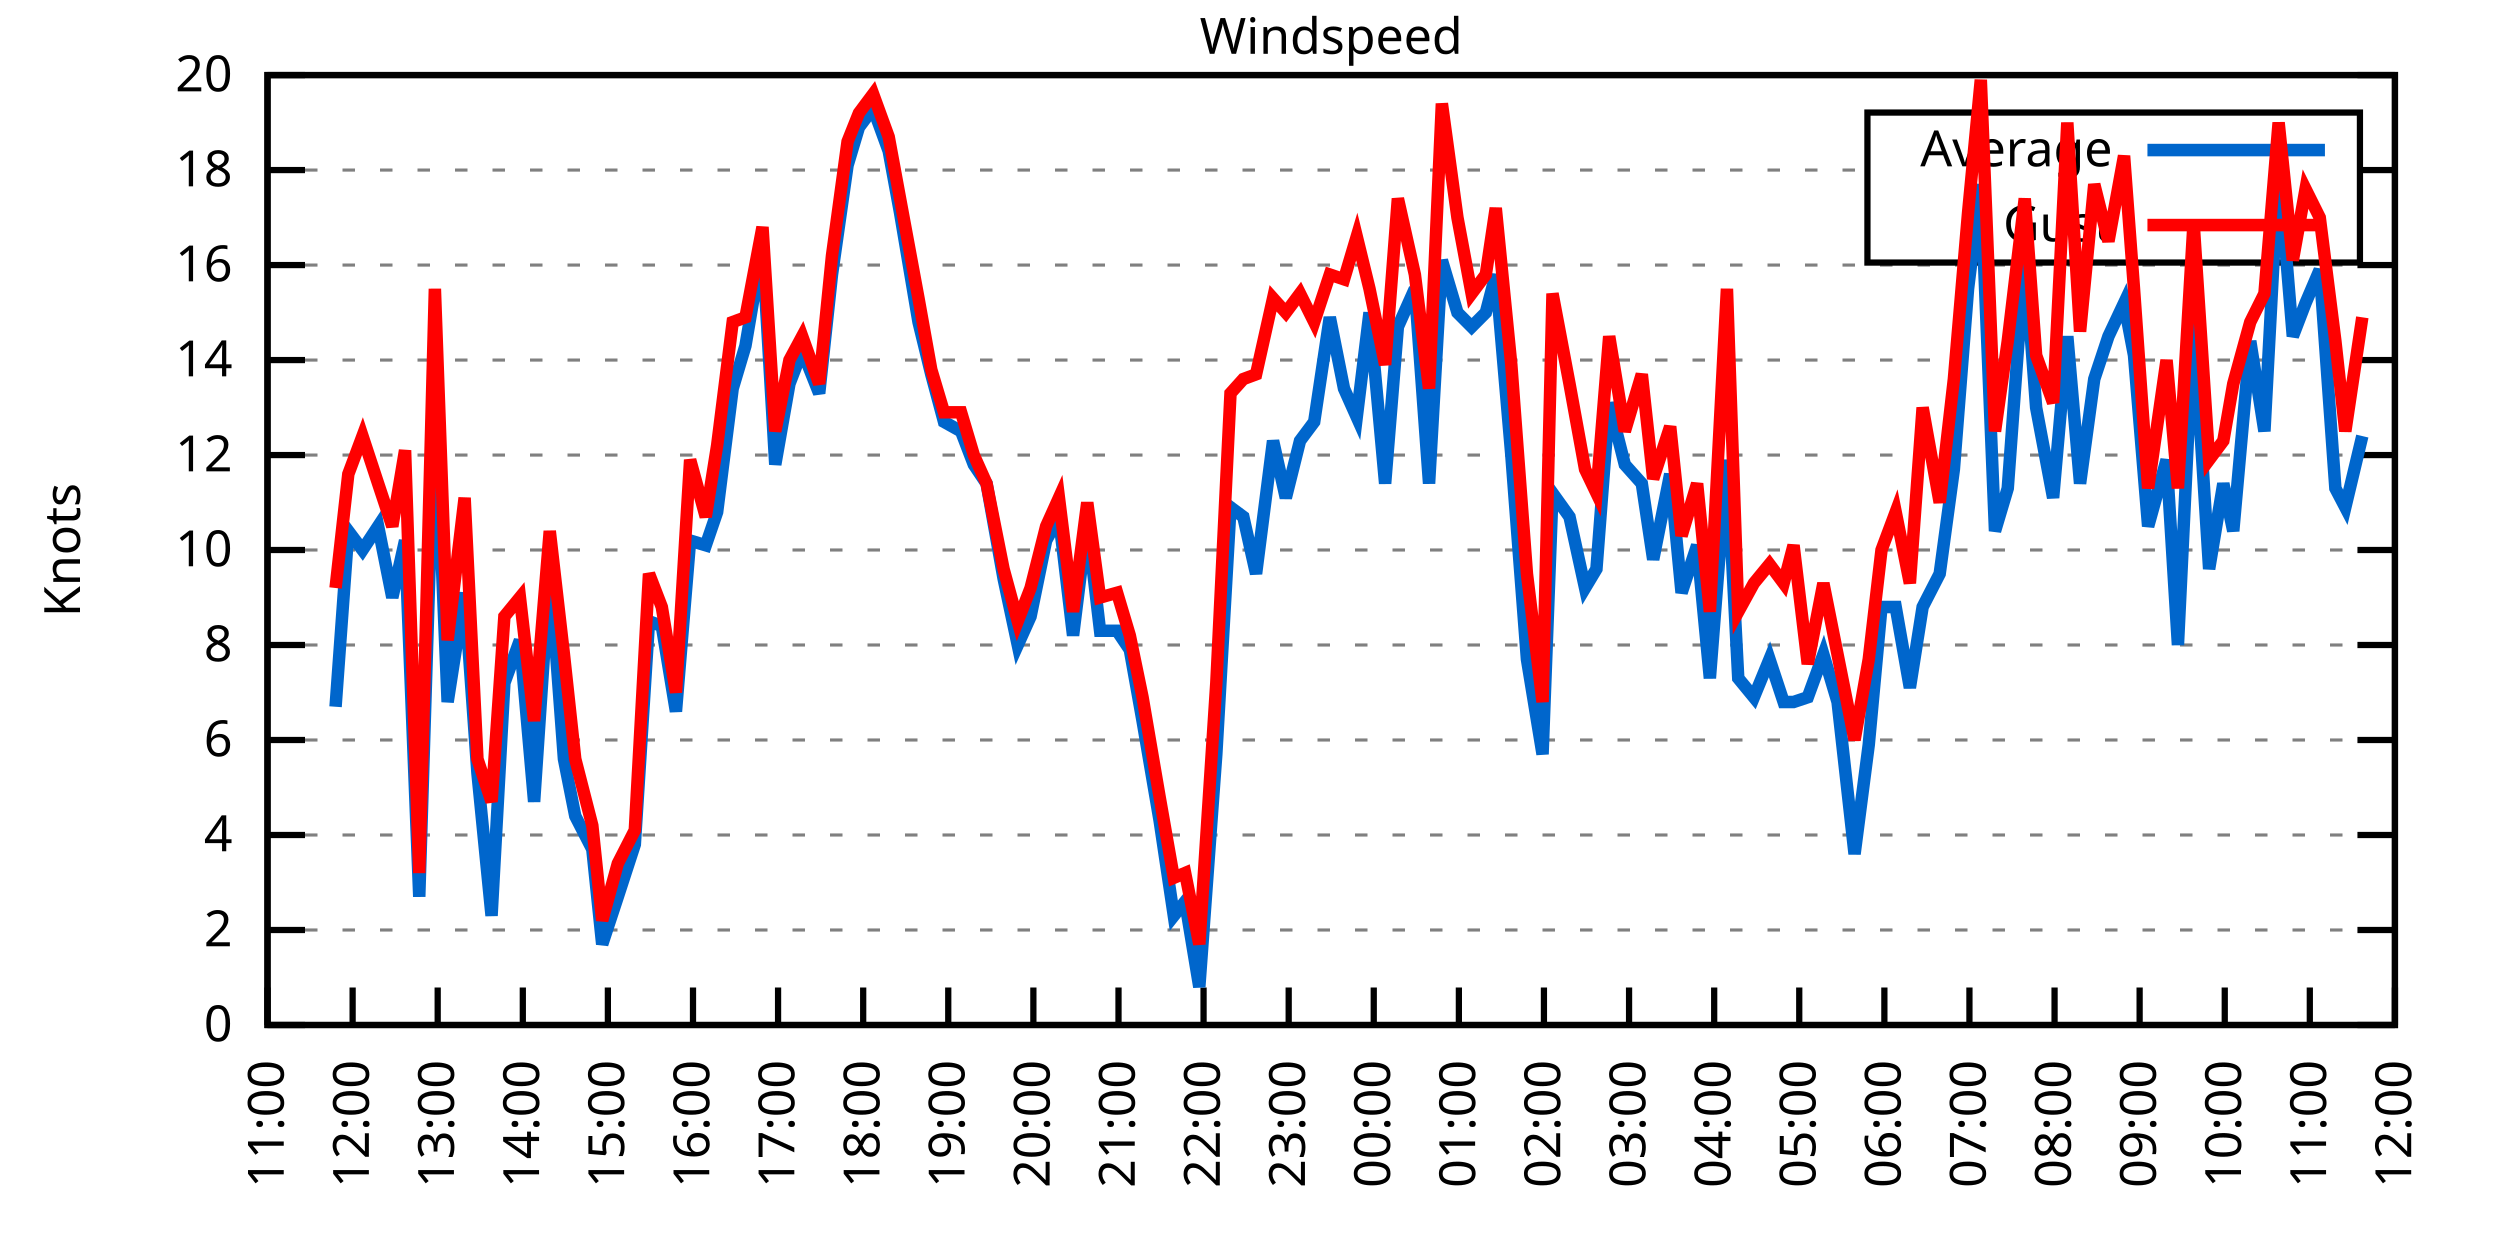
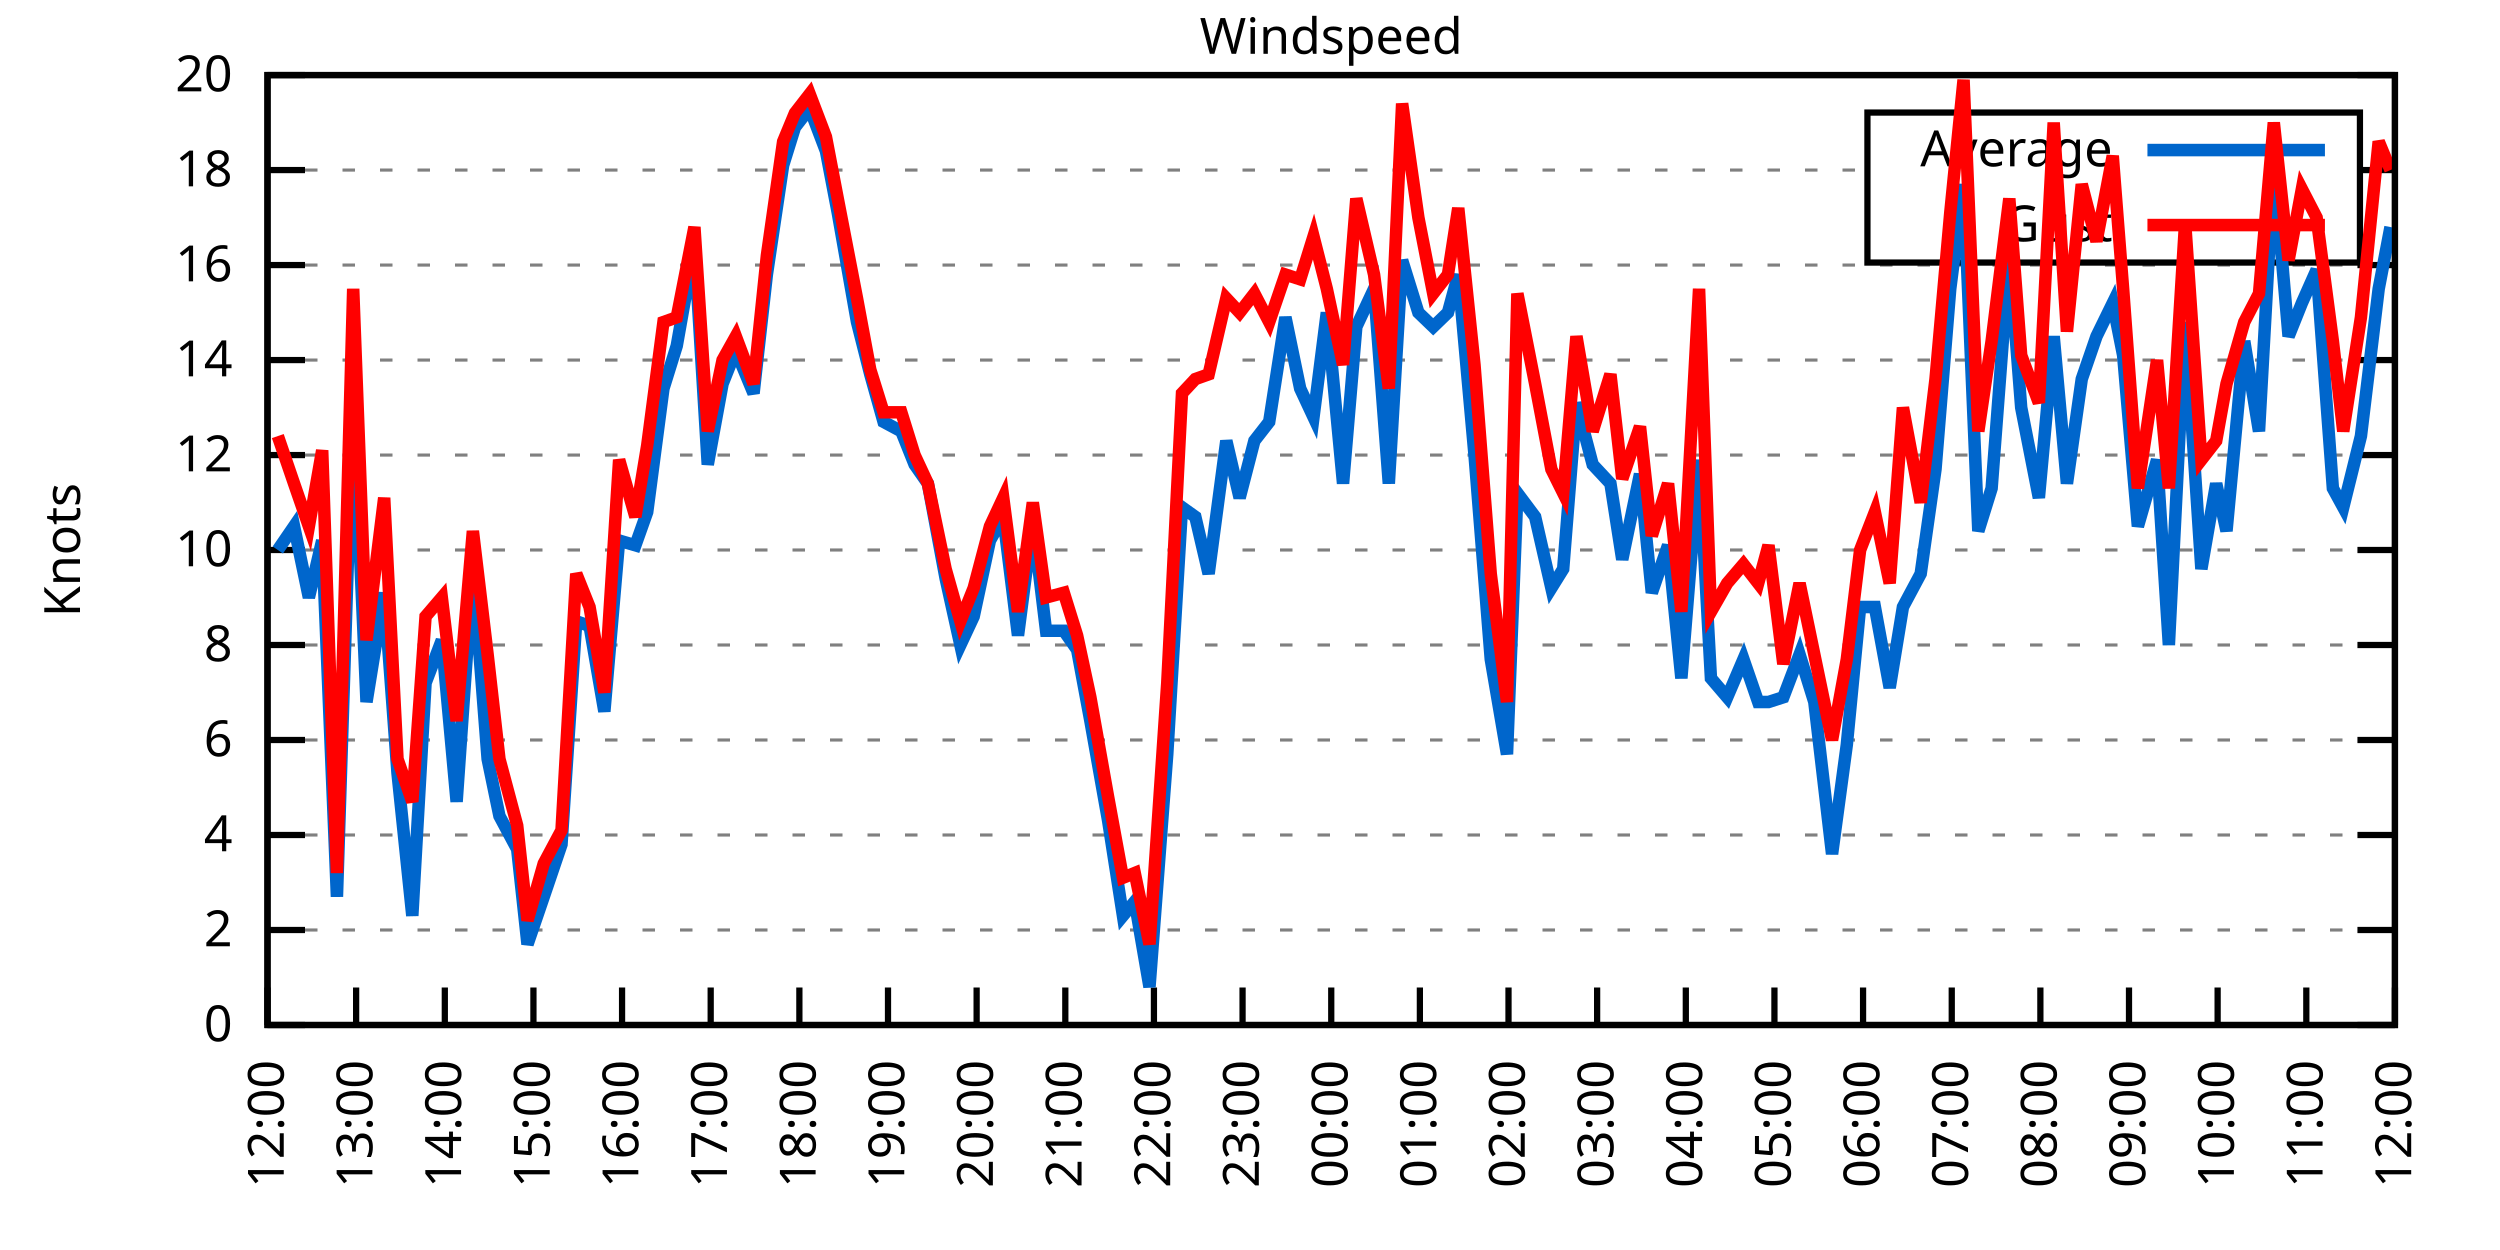
<svg xmlns="http://www.w3.org/2000/svg" xmlns:xlink="http://www.w3.org/1999/xlink" width="400" height="200" viewBox="0 0 400 200">
  <g id="gnuplot_canvas">
    <rect x="0" y="0" width="400" height="200" fill="none" />
    <defs>
      <circle id="gpDot" r="0.5" stroke-width="0.5" stroke="currentColor" />
      <path id="gpPt0" stroke-width="0.333" stroke="currentColor" d="M-1,0 h2 M0,-1 v2" />
      <path id="gpPt1" stroke-width="0.333" stroke="currentColor" d="M-1,-1 L1,1 M1,-1 L-1,1" />
      <path id="gpPt2" stroke-width="0.333" stroke="currentColor" d="M-1,0 L1,0 M0,-1 L0,1 M-1,-1 L1,1 M-1,1 L1,-1" />
      <rect id="gpPt3" stroke-width="0.333" stroke="currentColor" x="-1" y="-1" width="2" height="2" />
      <rect id="gpPt4" stroke-width="0.333" stroke="currentColor" fill="currentColor" x="-1" y="-1" width="2" height="2" />
      <circle id="gpPt5" stroke-width="0.333" stroke="currentColor" cx="0" cy="0" r="1" />
      <use xlink:href="#gpPt5" id="gpPt6" fill="currentColor" stroke="none" />
      <path id="gpPt7" stroke-width="0.333" stroke="currentColor" d="M0,-1.33 L-1.33,0.67 L1.33,0.67 z" />
      <use xlink:href="#gpPt7" id="gpPt8" fill="currentColor" stroke="none" />
      <use xlink:href="#gpPt7" id="gpPt9" stroke="currentColor" transform="rotate(180)" />
      <use xlink:href="#gpPt9" id="gpPt10" fill="currentColor" stroke="none" />
      <use xlink:href="#gpPt3" id="gpPt11" stroke="currentColor" transform="rotate(45)" />
      <use xlink:href="#gpPt11" id="gpPt12" fill="currentColor" stroke="none" />
      <path id="gpPt13" stroke-width="0.333" stroke="currentColor" d="M0,1.330 L1.265,0.411 L0.782,-1.067 L-0.782,-1.076 L-1.265,0.411 z" />
      <use xlink:href="#gpPt13" id="gpPt14" fill="currentColor" stroke="none" />
      <filter id="textbox" filterUnits="objectBoundingBox" x="0" y="0" height="1" width="1">
        <feFlood flood-color="white" flood-opacity="1" result="bgnd" />
        <feComposite in="SourceGraphic" in2="bgnd" operator="atop" />
      </filter>
      <filter id="greybox" filterUnits="objectBoundingBox" x="0" y="0" height="1" width="1">
        <feFlood flood-color="lightgrey" flood-opacity="1" result="grey" />
        <feComposite in="SourceGraphic" in2="grey" operator="atop" />
      </filter>
    </defs>
    <g fill="none" color="white" stroke="currentColor" stroke-width="1.00" stroke-linecap="butt" stroke-linejoin="miter">
</g>
    <g fill="none" color="black" stroke="currentColor" stroke-width="1.00" stroke-linecap="butt" stroke-linejoin="miter">
      <g stroke="none" shape-rendering="crispEdges">
        <polygon fill="rgb(255, 255, 255)" points="42.80,164.00 383.18,164.00 383.18,12.02 42.80,12.02 " />
      </g>
    </g>
    <g fill="none" color="black" stroke="currentColor" stroke-width="1.00" stroke-linecap="butt" stroke-linejoin="miter">
</g>
    <g fill="none" color="black" stroke="black" stroke-width="0.50" stroke-linecap="butt" stroke-linejoin="miter">
</g>
    <g fill="none" color="gray" stroke="currentColor" stroke-width="0.50" stroke-linecap="butt" stroke-linejoin="miter">
      <path stroke="gray" stroke-dasharray="2,4" class="gridline" d="M42.80,164.00 L383.19,164.00  " />
    </g>
    <g fill="none" color="gray" stroke="gray" stroke-width="1.00" stroke-linecap="butt" stroke-linejoin="miter">
</g>
    <g fill="none" color="black" stroke="currentColor" stroke-width="1.00" stroke-linecap="butt" stroke-linejoin="miter">
      <path stroke="black" d="M42.80,164.00 L48.80,164.00 M383.19,164.00 L377.19,164.00  " />
      <g transform="translate(37.20,166.60)" stroke="none" fill="black" font-family="Sans" font-size="8.00" text-anchor="end">
        <text>
          <tspan font-family="Sans"> 0</tspan>
        </text>
      </g>
    </g>
    <g fill="none" color="black" stroke="currentColor" stroke-width="1.00" stroke-linecap="butt" stroke-linejoin="miter">
</g>
    <g fill="none" color="black" stroke="black" stroke-width="0.50" stroke-linecap="butt" stroke-linejoin="miter">
</g>
    <g fill="none" color="gray" stroke="currentColor" stroke-width="0.50" stroke-linecap="butt" stroke-linejoin="miter">
      <path stroke="gray" stroke-dasharray="2,4" class="gridline" d="M42.80,148.80 L383.19,148.80  " />
    </g>
    <g fill="none" color="gray" stroke="gray" stroke-width="1.00" stroke-linecap="butt" stroke-linejoin="miter">
</g>
    <g fill="none" color="black" stroke="currentColor" stroke-width="1.00" stroke-linecap="butt" stroke-linejoin="miter">
      <path stroke="black" d="M42.80,148.80 L48.80,148.80 M383.19,148.80 L377.19,148.80  " />
      <g transform="translate(37.20,151.40)" stroke="none" fill="black" font-family="Sans" font-size="8.00" text-anchor="end">
        <text>
          <tspan font-family="Sans"> 2</tspan>
        </text>
      </g>
    </g>
    <g fill="none" color="black" stroke="currentColor" stroke-width="1.00" stroke-linecap="butt" stroke-linejoin="miter">
</g>
    <g fill="none" color="black" stroke="black" stroke-width="0.50" stroke-linecap="butt" stroke-linejoin="miter">
</g>
    <g fill="none" color="gray" stroke="currentColor" stroke-width="0.50" stroke-linecap="butt" stroke-linejoin="miter">
      <path stroke="gray" stroke-dasharray="2,4" class="gridline" d="M42.80,133.60 L383.19,133.60  " />
    </g>
    <g fill="none" color="gray" stroke="gray" stroke-width="1.00" stroke-linecap="butt" stroke-linejoin="miter">
</g>
    <g fill="none" color="black" stroke="currentColor" stroke-width="1.00" stroke-linecap="butt" stroke-linejoin="miter">
      <path stroke="black" d="M42.80,133.60 L48.80,133.60 M383.19,133.60 L377.19,133.60  " />
      <g transform="translate(37.20,136.20)" stroke="none" fill="black" font-family="Sans" font-size="8.00" text-anchor="end">
        <text>
          <tspan font-family="Sans"> 4</tspan>
        </text>
      </g>
    </g>
    <g fill="none" color="black" stroke="currentColor" stroke-width="1.00" stroke-linecap="butt" stroke-linejoin="miter">
</g>
    <g fill="none" color="black" stroke="black" stroke-width="0.50" stroke-linecap="butt" stroke-linejoin="miter">
</g>
    <g fill="none" color="gray" stroke="currentColor" stroke-width="0.50" stroke-linecap="butt" stroke-linejoin="miter">
      <path stroke="gray" stroke-dasharray="2,4" class="gridline" d="M42.80,118.40 L383.19,118.40  " />
    </g>
    <g fill="none" color="gray" stroke="gray" stroke-width="1.00" stroke-linecap="butt" stroke-linejoin="miter">
</g>
    <g fill="none" color="black" stroke="currentColor" stroke-width="1.00" stroke-linecap="butt" stroke-linejoin="miter">
      <path stroke="black" d="M42.80,118.40 L48.80,118.40 M383.19,118.40 L377.19,118.40  " />
      <g transform="translate(37.20,121.00)" stroke="none" fill="black" font-family="Sans" font-size="8.00" text-anchor="end">
        <text>
          <tspan font-family="Sans"> 6</tspan>
        </text>
      </g>
    </g>
    <g fill="none" color="black" stroke="currentColor" stroke-width="1.00" stroke-linecap="butt" stroke-linejoin="miter">
</g>
    <g fill="none" color="black" stroke="black" stroke-width="0.50" stroke-linecap="butt" stroke-linejoin="miter">
</g>
    <g fill="none" color="gray" stroke="currentColor" stroke-width="0.50" stroke-linecap="butt" stroke-linejoin="miter">
      <path stroke="gray" stroke-dasharray="2,4" class="gridline" d="M42.80,103.20 L383.19,103.20  " />
    </g>
    <g fill="none" color="gray" stroke="gray" stroke-width="1.00" stroke-linecap="butt" stroke-linejoin="miter">
</g>
    <g fill="none" color="black" stroke="currentColor" stroke-width="1.00" stroke-linecap="butt" stroke-linejoin="miter">
      <path stroke="black" d="M42.80,103.20 L48.80,103.20 M383.19,103.20 L377.19,103.20  " />
      <g transform="translate(37.20,105.80)" stroke="none" fill="black" font-family="Sans" font-size="8.00" text-anchor="end">
        <text>
          <tspan font-family="Sans"> 8</tspan>
        </text>
      </g>
    </g>
    <g fill="none" color="black" stroke="currentColor" stroke-width="1.00" stroke-linecap="butt" stroke-linejoin="miter">
</g>
    <g fill="none" color="black" stroke="black" stroke-width="0.50" stroke-linecap="butt" stroke-linejoin="miter">
</g>
    <g fill="none" color="gray" stroke="currentColor" stroke-width="0.50" stroke-linecap="butt" stroke-linejoin="miter">
      <path stroke="gray" stroke-dasharray="2,4" class="gridline" d="M42.80,88.00 L383.19,88.00  " />
    </g>
    <g fill="none" color="gray" stroke="gray" stroke-width="1.00" stroke-linecap="butt" stroke-linejoin="miter">
</g>
    <g fill="none" color="black" stroke="currentColor" stroke-width="1.00" stroke-linecap="butt" stroke-linejoin="miter">
      <path stroke="black" d="M42.80,88.00 L48.80,88.00 M383.19,88.00 L377.19,88.00  " />
      <g transform="translate(37.20,90.60)" stroke="none" fill="black" font-family="Sans" font-size="8.00" text-anchor="end">
        <text>
          <tspan font-family="Sans"> 10</tspan>
        </text>
      </g>
    </g>
    <g fill="none" color="black" stroke="currentColor" stroke-width="1.00" stroke-linecap="butt" stroke-linejoin="miter">
</g>
    <g fill="none" color="black" stroke="black" stroke-width="0.50" stroke-linecap="butt" stroke-linejoin="miter">
</g>
    <g fill="none" color="gray" stroke="currentColor" stroke-width="0.50" stroke-linecap="butt" stroke-linejoin="miter">
      <path stroke="gray" stroke-dasharray="2,4" class="gridline" d="M42.80,72.81 L383.19,72.81  " />
    </g>
    <g fill="none" color="gray" stroke="gray" stroke-width="1.00" stroke-linecap="butt" stroke-linejoin="miter">
</g>
    <g fill="none" color="black" stroke="currentColor" stroke-width="1.00" stroke-linecap="butt" stroke-linejoin="miter">
      <path stroke="black" d="M42.80,72.81 L48.80,72.81 M383.19,72.81 L377.19,72.81  " />
      <g transform="translate(37.20,75.41)" stroke="none" fill="black" font-family="Sans" font-size="8.00" text-anchor="end">
        <text>
          <tspan font-family="Sans"> 12</tspan>
        </text>
      </g>
    </g>
    <g fill="none" color="black" stroke="currentColor" stroke-width="1.00" stroke-linecap="butt" stroke-linejoin="miter">
</g>
    <g fill="none" color="black" stroke="black" stroke-width="0.50" stroke-linecap="butt" stroke-linejoin="miter">
</g>
    <g fill="none" color="gray" stroke="currentColor" stroke-width="0.50" stroke-linecap="butt" stroke-linejoin="miter">
      <path stroke="gray" stroke-dasharray="2,4" class="gridline" d="M42.80,57.61 L383.19,57.61  " />
    </g>
    <g fill="none" color="gray" stroke="gray" stroke-width="1.00" stroke-linecap="butt" stroke-linejoin="miter">
</g>
    <g fill="none" color="black" stroke="currentColor" stroke-width="1.00" stroke-linecap="butt" stroke-linejoin="miter">
      <path stroke="black" d="M42.80,57.61 L48.80,57.61 M383.19,57.61 L377.19,57.61  " />
      <g transform="translate(37.20,60.21)" stroke="none" fill="black" font-family="Sans" font-size="8.00" text-anchor="end">
        <text>
          <tspan font-family="Sans"> 14</tspan>
        </text>
      </g>
    </g>
    <g fill="none" color="black" stroke="currentColor" stroke-width="1.00" stroke-linecap="butt" stroke-linejoin="miter">
</g>
    <g fill="none" color="black" stroke="black" stroke-width="0.50" stroke-linecap="butt" stroke-linejoin="miter">
</g>
    <g fill="none" color="gray" stroke="currentColor" stroke-width="0.50" stroke-linecap="butt" stroke-linejoin="miter">
      <path stroke="gray" stroke-dasharray="2,4" class="gridline" d="M42.80,42.41 L383.19,42.41  " />
    </g>
    <g fill="none" color="gray" stroke="gray" stroke-width="1.00" stroke-linecap="butt" stroke-linejoin="miter">
</g>
    <g fill="none" color="black" stroke="currentColor" stroke-width="1.00" stroke-linecap="butt" stroke-linejoin="miter">
      <path stroke="black" d="M42.80,42.41 L48.80,42.41 M383.19,42.41 L377.19,42.41  " />
      <g transform="translate(37.20,45.01)" stroke="none" fill="black" font-family="Sans" font-size="8.00" text-anchor="end">
        <text>
          <tspan font-family="Sans"> 16</tspan>
        </text>
      </g>
    </g>
    <g fill="none" color="black" stroke="currentColor" stroke-width="1.00" stroke-linecap="butt" stroke-linejoin="miter">
</g>
    <g fill="none" color="black" stroke="black" stroke-width="0.50" stroke-linecap="butt" stroke-linejoin="miter">
</g>
    <g fill="none" color="gray" stroke="currentColor" stroke-width="0.50" stroke-linecap="butt" stroke-linejoin="miter">
      <path stroke="gray" stroke-dasharray="2,4" class="gridline" d="M42.80,27.21 L298.79,27.21 M377.59,27.21 L383.19,27.21  " />
    </g>
    <g fill="none" color="gray" stroke="gray" stroke-width="1.00" stroke-linecap="butt" stroke-linejoin="miter">
</g>
    <g fill="none" color="black" stroke="currentColor" stroke-width="1.00" stroke-linecap="butt" stroke-linejoin="miter">
      <path stroke="black" d="M42.80,27.21 L48.80,27.21 M383.19,27.21 L377.19,27.21  " />
      <g transform="translate(37.20,29.81)" stroke="none" fill="black" font-family="Sans" font-size="8.00" text-anchor="end">
        <text>
          <tspan font-family="Sans"> 18</tspan>
        </text>
      </g>
    </g>
    <g fill="none" color="black" stroke="currentColor" stroke-width="1.00" stroke-linecap="butt" stroke-linejoin="miter">
</g>
    <g fill="none" color="black" stroke="black" stroke-width="0.50" stroke-linecap="butt" stroke-linejoin="miter">
</g>
    <g fill="none" color="gray" stroke="currentColor" stroke-width="0.50" stroke-linecap="butt" stroke-linejoin="miter">
      <path stroke="gray" stroke-dasharray="2,4" class="gridline" d="M42.80,12.01 L383.19,12.01  " />
    </g>
    <g fill="none" color="gray" stroke="gray" stroke-width="1.00" stroke-linecap="butt" stroke-linejoin="miter">
</g>
    <g fill="none" color="black" stroke="currentColor" stroke-width="1.00" stroke-linecap="butt" stroke-linejoin="miter">
      <path stroke="black" d="M42.80,12.01 L48.80,12.01 M383.19,12.01 L377.19,12.01  " />
      <g transform="translate(37.20,14.61)" stroke="none" fill="black" font-family="Sans" font-size="8.00" text-anchor="end">
        <text>
          <tspan font-family="Sans"> 20</tspan>
        </text>
      </g>
    </g>
    <g fill="none" color="black" stroke="currentColor" stroke-width="1.00" stroke-linecap="butt" stroke-linejoin="miter">
      <path stroke="black" d="M42.80,164.00 L42.80,158.00  " />
      <g transform="translate(45.40,169.60) rotate(270.00)" stroke="none" fill="black" font-family="Sans" font-size="8.00" text-anchor="end">
        <text>
-           <tspan font-family="Sans">11:00</tspan>
-         </text>
-       </g>
-     </g>
-     <g fill="none" color="black" stroke="currentColor" stroke-width="1.00" stroke-linecap="butt" stroke-linejoin="miter">
-       <path stroke="black" d="M56.42,164.00 L56.42,158.00  " />
-       <g transform="translate(59.02,169.60) rotate(270.00)" stroke="none" fill="black" font-family="Sans" font-size="8.00" text-anchor="end">
-         <text>
          <tspan font-family="Sans">12:00</tspan>
        </text>
      </g>
    </g>
    <g fill="none" color="black" stroke="currentColor" stroke-width="1.00" stroke-linecap="butt" stroke-linejoin="miter">
-       <path stroke="black" d="M70.03,164.00 L70.03,158.00  " />
-       <g transform="translate(72.63,169.60) rotate(270.00)" stroke="none" fill="black" font-family="Sans" font-size="8.00" text-anchor="end">
+       <path stroke="black" d="M56.98,164.00 L56.98,158.00  " />
+       <g transform="translate(59.58,169.60) rotate(270.00)" stroke="none" fill="black" font-family="Sans" font-size="8.00" text-anchor="end">
        <text>
          <tspan font-family="Sans">13:00</tspan>
        </text>
      </g>
    </g>
    <g fill="none" color="black" stroke="currentColor" stroke-width="1.00" stroke-linecap="butt" stroke-linejoin="miter">
-       <path stroke="black" d="M83.65,164.00 L83.65,158.00  " />
-       <g transform="translate(86.25,169.60) rotate(270.00)" stroke="none" fill="black" font-family="Sans" font-size="8.00" text-anchor="end">
+       <path stroke="black" d="M71.17,164.00 L71.17,158.00  " />
+       <g transform="translate(73.77,169.60) rotate(270.00)" stroke="none" fill="black" font-family="Sans" font-size="8.00" text-anchor="end">
        <text>
          <tspan font-family="Sans">14:00</tspan>
        </text>
      </g>
    </g>
    <g fill="none" color="black" stroke="currentColor" stroke-width="1.00" stroke-linecap="butt" stroke-linejoin="miter">
-       <path stroke="black" d="M97.26,164.00 L97.26,158.00  " />
-       <g transform="translate(99.86,169.60) rotate(270.00)" stroke="none" fill="black" font-family="Sans" font-size="8.00" text-anchor="end">
+       <path stroke="black" d="M85.35,164.00 L85.35,158.00  " />
+       <g transform="translate(87.95,169.60) rotate(270.00)" stroke="none" fill="black" font-family="Sans" font-size="8.00" text-anchor="end">
        <text>
          <tspan font-family="Sans">15:00</tspan>
        </text>
      </g>
    </g>
    <g fill="none" color="black" stroke="currentColor" stroke-width="1.00" stroke-linecap="butt" stroke-linejoin="miter">
-       <path stroke="black" d="M110.88,164.00 L110.88,158.00  " />
-       <g transform="translate(113.48,169.60) rotate(270.00)" stroke="none" fill="black" font-family="Sans" font-size="8.00" text-anchor="end">
+       <path stroke="black" d="M99.53,164.00 L99.53,158.00  " />
+       <g transform="translate(102.13,169.60) rotate(270.00)" stroke="none" fill="black" font-family="Sans" font-size="8.00" text-anchor="end">
        <text>
          <tspan font-family="Sans">16:00</tspan>
        </text>
      </g>
    </g>
    <g fill="none" color="black" stroke="currentColor" stroke-width="1.00" stroke-linecap="butt" stroke-linejoin="miter">
-       <path stroke="black" d="M124.49,164.00 L124.49,158.00  " />
-       <g transform="translate(127.09,169.60) rotate(270.00)" stroke="none" fill="black" font-family="Sans" font-size="8.00" text-anchor="end">
+       <path stroke="black" d="M113.71,164.00 L113.71,158.00  " />
+       <g transform="translate(116.31,169.60) rotate(270.00)" stroke="none" fill="black" font-family="Sans" font-size="8.00" text-anchor="end">
        <text>
          <tspan font-family="Sans">17:00</tspan>
        </text>
      </g>
    </g>
    <g fill="none" color="black" stroke="currentColor" stroke-width="1.00" stroke-linecap="butt" stroke-linejoin="miter">
-       <path stroke="black" d="M138.11,164.00 L138.11,158.00  " />
-       <g transform="translate(140.71,169.60) rotate(270.00)" stroke="none" fill="black" font-family="Sans" font-size="8.00" text-anchor="end">
+       <path stroke="black" d="M127.90,164.00 L127.90,158.00  " />
+       <g transform="translate(130.50,169.60) rotate(270.00)" stroke="none" fill="black" font-family="Sans" font-size="8.00" text-anchor="end">
        <text>
          <tspan font-family="Sans">18:00</tspan>
        </text>
      </g>
    </g>
    <g fill="none" color="black" stroke="currentColor" stroke-width="1.00" stroke-linecap="butt" stroke-linejoin="miter">
-       <path stroke="black" d="M151.72,164.00 L151.72,158.00  " />
-       <g transform="translate(154.32,169.60) rotate(270.00)" stroke="none" fill="black" font-family="Sans" font-size="8.00" text-anchor="end">
+       <path stroke="black" d="M142.08,164.00 L142.08,158.00  " />
+       <g transform="translate(144.68,169.60) rotate(270.00)" stroke="none" fill="black" font-family="Sans" font-size="8.00" text-anchor="end">
        <text>
          <tspan font-family="Sans">19:00</tspan>
        </text>
      </g>
    </g>
    <g fill="none" color="black" stroke="currentColor" stroke-width="1.00" stroke-linecap="butt" stroke-linejoin="miter">
-       <path stroke="black" d="M165.34,164.00 L165.34,158.00  " />
-       <g transform="translate(167.94,169.60) rotate(270.00)" stroke="none" fill="black" font-family="Sans" font-size="8.00" text-anchor="end">
+       <path stroke="black" d="M156.26,164.00 L156.26,158.00  " />
+       <g transform="translate(158.86,169.60) rotate(270.00)" stroke="none" fill="black" font-family="Sans" font-size="8.00" text-anchor="end">
        <text>
          <tspan font-family="Sans">20:00</tspan>
        </text>
      </g>
    </g>
    <g fill="none" color="black" stroke="currentColor" stroke-width="1.00" stroke-linecap="butt" stroke-linejoin="miter">
-       <path stroke="black" d="M178.96,164.00 L178.96,158.00  " />
-       <g transform="translate(181.56,169.60) rotate(270.00)" stroke="none" fill="black" font-family="Sans" font-size="8.00" text-anchor="end">
+       <path stroke="black" d="M170.45,164.00 L170.45,158.00  " />
+       <g transform="translate(173.05,169.60) rotate(270.00)" stroke="none" fill="black" font-family="Sans" font-size="8.00" text-anchor="end">
        <text>
          <tspan font-family="Sans">21:00</tspan>
        </text>
      </g>
    </g>
    <g fill="none" color="black" stroke="currentColor" stroke-width="1.00" stroke-linecap="butt" stroke-linejoin="miter">
-       <path stroke="black" d="M192.57,164.00 L192.57,158.00  " />
-       <g transform="translate(195.17,169.60) rotate(270.00)" stroke="none" fill="black" font-family="Sans" font-size="8.00" text-anchor="end">
+       <path stroke="black" d="M184.63,164.00 L184.63,158.00  " />
+       <g transform="translate(187.23,169.60) rotate(270.00)" stroke="none" fill="black" font-family="Sans" font-size="8.00" text-anchor="end">
        <text>
          <tspan font-family="Sans">22:00</tspan>
        </text>
      </g>
    </g>
    <g fill="none" color="black" stroke="currentColor" stroke-width="1.00" stroke-linecap="butt" stroke-linejoin="miter">
-       <path stroke="black" d="M206.19,164.00 L206.19,158.00  " />
-       <g transform="translate(208.79,169.60) rotate(270.00)" stroke="none" fill="black" font-family="Sans" font-size="8.00" text-anchor="end">
+       <path stroke="black" d="M198.81,164.00 L198.81,158.00  " />
+       <g transform="translate(201.41,169.60) rotate(270.00)" stroke="none" fill="black" font-family="Sans" font-size="8.00" text-anchor="end">
        <text>
          <tspan font-family="Sans">23:00</tspan>
        </text>
      </g>
    </g>
    <g fill="none" color="black" stroke="currentColor" stroke-width="1.00" stroke-linecap="butt" stroke-linejoin="miter">
-       <path stroke="black" d="M219.80,164.00 L219.80,158.00  " />
-       <g transform="translate(222.40,169.60) rotate(270.00)" stroke="none" fill="black" font-family="Sans" font-size="8.00" text-anchor="end">
+       <path stroke="black" d="M213.00,164.00 L213.00,158.00  " />
+       <g transform="translate(215.60,169.60) rotate(270.00)" stroke="none" fill="black" font-family="Sans" font-size="8.00" text-anchor="end">
        <text>
          <tspan font-family="Sans">00:00</tspan>
        </text>
      </g>
    </g>
    <g fill="none" color="black" stroke="currentColor" stroke-width="1.00" stroke-linecap="butt" stroke-linejoin="miter">
-       <path stroke="black" d="M233.42,164.00 L233.42,158.00  " />
-       <g transform="translate(236.02,169.60) rotate(270.00)" stroke="none" fill="black" font-family="Sans" font-size="8.00" text-anchor="end">
+       <path stroke="black" d="M227.18,164.00 L227.18,158.00  " />
+       <g transform="translate(229.78,169.60) rotate(270.00)" stroke="none" fill="black" font-family="Sans" font-size="8.00" text-anchor="end">
        <text>
          <tspan font-family="Sans">01:00</tspan>
        </text>
      </g>
    </g>
    <g fill="none" color="black" stroke="currentColor" stroke-width="1.00" stroke-linecap="butt" stroke-linejoin="miter">
-       <path stroke="black" d="M247.03,164.00 L247.03,158.00  " />
-       <g transform="translate(249.63,169.60) rotate(270.00)" stroke="none" fill="black" font-family="Sans" font-size="8.00" text-anchor="end">
+       <path stroke="black" d="M241.36,164.00 L241.36,158.00  " />
+       <g transform="translate(243.96,169.60) rotate(270.00)" stroke="none" fill="black" font-family="Sans" font-size="8.00" text-anchor="end">
        <text>
          <tspan font-family="Sans">02:00</tspan>
        </text>
      </g>
    </g>
    <g fill="none" color="black" stroke="currentColor" stroke-width="1.00" stroke-linecap="butt" stroke-linejoin="miter">
-       <path stroke="black" d="M260.65,164.00 L260.65,158.00  " />
-       <g transform="translate(263.25,169.60) rotate(270.00)" stroke="none" fill="black" font-family="Sans" font-size="8.00" text-anchor="end">
+       <path stroke="black" d="M255.54,164.00 L255.54,158.00  " />
+       <g transform="translate(258.14,169.60) rotate(270.00)" stroke="none" fill="black" font-family="Sans" font-size="8.00" text-anchor="end">
        <text>
          <tspan font-family="Sans">03:00</tspan>
        </text>
      </g>
    </g>
    <g fill="none" color="black" stroke="currentColor" stroke-width="1.00" stroke-linecap="butt" stroke-linejoin="miter">
-       <path stroke="black" d="M274.27,164.00 L274.27,158.00  " />
-       <g transform="translate(276.87,169.60) rotate(270.00)" stroke="none" fill="black" font-family="Sans" font-size="8.00" text-anchor="end">
+       <path stroke="black" d="M269.73,164.00 L269.73,158.00  " />
+       <g transform="translate(272.33,169.60) rotate(270.00)" stroke="none" fill="black" font-family="Sans" font-size="8.00" text-anchor="end">
        <text>
          <tspan font-family="Sans">04:00</tspan>
        </text>
      </g>
    </g>
    <g fill="none" color="black" stroke="currentColor" stroke-width="1.00" stroke-linecap="butt" stroke-linejoin="miter">
-       <path stroke="black" d="M287.88,164.00 L287.88,158.00  " />
-       <g transform="translate(290.48,169.60) rotate(270.00)" stroke="none" fill="black" font-family="Sans" font-size="8.00" text-anchor="end">
+       <path stroke="black" d="M283.91,164.00 L283.91,158.00  " />
+       <g transform="translate(286.51,169.60) rotate(270.00)" stroke="none" fill="black" font-family="Sans" font-size="8.00" text-anchor="end">
        <text>
          <tspan font-family="Sans">05:00</tspan>
        </text>
      </g>
    </g>
    <g fill="none" color="black" stroke="currentColor" stroke-width="1.00" stroke-linecap="butt" stroke-linejoin="miter">
-       <path stroke="black" d="M301.50,164.00 L301.50,158.00  " />
-       <g transform="translate(304.10,169.60) rotate(270.00)" stroke="none" fill="black" font-family="Sans" font-size="8.00" text-anchor="end">
+       <path stroke="black" d="M298.09,164.00 L298.09,158.00  " />
+       <g transform="translate(300.69,169.60) rotate(270.00)" stroke="none" fill="black" font-family="Sans" font-size="8.00" text-anchor="end">
        <text>
          <tspan font-family="Sans">06:00</tspan>
        </text>
      </g>
    </g>
    <g fill="none" color="black" stroke="currentColor" stroke-width="1.00" stroke-linecap="butt" stroke-linejoin="miter">
-       <path stroke="black" d="M315.11,164.00 L315.11,158.00  " />
-       <g transform="translate(317.71,169.60) rotate(270.00)" stroke="none" fill="black" font-family="Sans" font-size="8.00" text-anchor="end">
+       <path stroke="black" d="M312.28,164.00 L312.28,158.00  " />
+       <g transform="translate(314.88,169.60) rotate(270.00)" stroke="none" fill="black" font-family="Sans" font-size="8.00" text-anchor="end">
        <text>
          <tspan font-family="Sans">07:00</tspan>
        </text>
      </g>
    </g>
    <g fill="none" color="black" stroke="currentColor" stroke-width="1.00" stroke-linecap="butt" stroke-linejoin="miter">
-       <path stroke="black" d="M328.73,164.00 L328.73,158.00  " />
-       <g transform="translate(331.33,169.60) rotate(270.00)" stroke="none" fill="black" font-family="Sans" font-size="8.00" text-anchor="end">
+       <path stroke="black" d="M326.46,164.00 L326.46,158.00  " />
+       <g transform="translate(329.06,169.60) rotate(270.00)" stroke="none" fill="black" font-family="Sans" font-size="8.00" text-anchor="end">
        <text>
          <tspan font-family="Sans">08:00</tspan>
        </text>
      </g>
    </g>
    <g fill="none" color="black" stroke="currentColor" stroke-width="1.00" stroke-linecap="butt" stroke-linejoin="miter">
-       <path stroke="black" d="M342.34,164.00 L342.34,158.00  " />
-       <g transform="translate(344.94,169.60) rotate(270.00)" stroke="none" fill="black" font-family="Sans" font-size="8.00" text-anchor="end">
+       <path stroke="black" d="M340.64,164.00 L340.64,158.00  " />
+       <g transform="translate(343.24,169.60) rotate(270.00)" stroke="none" fill="black" font-family="Sans" font-size="8.00" text-anchor="end">
        <text>
          <tspan font-family="Sans">09:00</tspan>
        </text>
      </g>
    </g>
    <g fill="none" color="black" stroke="currentColor" stroke-width="1.00" stroke-linecap="butt" stroke-linejoin="miter">
-       <path stroke="black" d="M355.96,164.00 L355.96,158.00  " />
-       <g transform="translate(358.56,169.60) rotate(270.00)" stroke="none" fill="black" font-family="Sans" font-size="8.00" text-anchor="end">
+       <path stroke="black" d="M354.82,164.00 L354.82,158.00  " />
+       <g transform="translate(357.42,169.60) rotate(270.00)" stroke="none" fill="black" font-family="Sans" font-size="8.00" text-anchor="end">
        <text>
          <tspan font-family="Sans">10:00</tspan>
        </text>
      </g>
    </g>
    <g fill="none" color="black" stroke="currentColor" stroke-width="1.00" stroke-linecap="butt" stroke-linejoin="miter">
-       <path stroke="black" d="M369.57,164.00 L369.57,158.00  " />
-       <g transform="translate(372.17,169.60) rotate(270.00)" stroke="none" fill="black" font-family="Sans" font-size="8.00" text-anchor="end">
+       <path stroke="black" d="M369.01,164.00 L369.01,158.00  " />
+       <g transform="translate(371.61,169.60) rotate(270.00)" stroke="none" fill="black" font-family="Sans" font-size="8.00" text-anchor="end">
        <text>
          <tspan font-family="Sans">11:00</tspan>
        </text>
      </g>
    </g>
    <g fill="none" color="black" stroke="currentColor" stroke-width="1.00" stroke-linecap="butt" stroke-linejoin="miter">
      <path stroke="black" d="M383.19,164.00 L383.19,158.00  " />
      <g transform="translate(385.79,169.60) rotate(270.00)" stroke="none" fill="black" font-family="Sans" font-size="8.00" text-anchor="end">
        <text>
          <tspan font-family="Sans">12:00</tspan>
        </text>
      </g>
    </g>
    <g fill="none" color="black" stroke="currentColor" stroke-width="1.00" stroke-linecap="butt" stroke-linejoin="miter">
</g>
    <g fill="none" color="black" stroke="currentColor" stroke-width="1.00" stroke-linecap="butt" stroke-linejoin="miter">
      <path stroke="black" d="M42.80,12.01 L42.80,164.00 L383.19,164.00 L383.19,12.01 L42.80,12.01 Z  " />
    </g>
    <g fill="none" color="black" stroke="currentColor" stroke-width="1.00" stroke-linecap="butt" stroke-linejoin="miter">
</g>
    <g fill="none" color="black" stroke="currentColor" stroke-width="1.00" stroke-linecap="butt" stroke-linejoin="miter">
      <path stroke="black" d="M298.79,42.01 L298.79,18.01 L377.59,18.01 L377.59,42.01 L298.79,42.01 Z  " />
    </g>
    <g id="Windspeed_plot_1">
      <g fill="none" color="white" stroke="black" stroke-width="2.00" stroke-linecap="butt" stroke-linejoin="miter">
</g>
      <g fill="none" color="black" stroke="currentColor" stroke-width="2.00" stroke-linecap="butt" stroke-linejoin="miter">
        <g transform="translate(337.99,26.61)" stroke="none" fill="black" font-family="Sans" font-size="8.00" text-anchor="end">
          <text>
            <tspan font-family="Sans">Average</tspan>
          </text>
        </g>
      </g>
      <g fill="none" color="black" stroke="currentColor" stroke-width="2.00" stroke-linecap="butt" stroke-linejoin="miter">
-         <path stroke="rgb(  0, 102, 204)" d="M343.59,24.01 L371.99,24.01 M53.69,113.08 L55.73,84.97 L58.00,88.00 L60.50,84.21 L62.77,95.60 L64.81,86.49   L67.08,143.48 L69.58,63.69 L71.62,112.32 L74.34,94.84 L76.39,123.72 L78.65,146.52 L80.70,109.28 L83.19,102.44   L85.46,128.28 L87.96,91.04 L90.23,121.44 L92.04,130.56 L94.77,135.88 L96.35,151.08 L98.85,143.48 L101.57,135.12   L103.84,99.40 L105.89,100.16 L108.15,113.84 L110.42,86.49 L112.92,87.25 L114.74,81.93 L117.23,62.17 L119.27,55.33   L122.00,39.37 L124.04,74.33 L126.31,61.41 L128.35,56.09 L131.07,62.93 L133.12,43.93 L135.61,26.45 L137.43,20.37   L139.70,17.33 L142.19,24.17 L144.01,34.05 L146.96,51.53 L149.00,59.89 L151.04,67.49 L153.77,69.01 L155.81,74.33   L157.85,77.37 L160.57,92.56 L162.84,103.20 L164.89,98.64 L167.38,86.49 L169.43,82.69 L171.69,101.68 L173.96,83.45   L176.01,100.92 L178.73,100.92 L180.77,103.96 L182.81,115.36 L185.54,131.32 L187.81,146.52 L189.62,144.24 L191.89,157.92   L194.61,120.68 L196.88,81.17 L198.93,82.69 L200.97,91.80 L203.69,70.53 L205.73,79.65 L208.00,70.53 L210.27,67.49   L212.77,50.77 L215.04,62.17 L217.08,66.73 L219.12,50.01 L221.62,77.37 L223.66,52.29 L226.38,46.21 L228.65,77.37   L230.70,41.65 L233.19,50.01 L235.46,52.29 L237.73,50.01 L239.32,43.93 L241.81,72.81 L244.31,105.48 L246.81,120.68   L248.40,78.89 L251.12,82.69 L253.61,94.08 L255.43,91.04 L257.47,64.45 L259.97,74.33 L262.69,77.37 L264.51,89.52   L267.23,75.85 L269.05,94.84 L271.54,87.25 L273.58,108.52 L276.31,73.57 L278.12,108.52 L280.62,111.56 L283.12,105.48   L285.38,112.32 L286.97,112.32 L289.24,111.56 L291.74,104.72 L294.01,112.32 L296.73,136.64 L299.00,119.16 L301.04,97.12   L303.31,97.12 L305.58,110.04 L307.62,97.12 L310.35,91.80 L312.62,75.09 L314.89,46.21 L316.93,29.49 L319.20,84.97   L321.24,78.13 L323.96,40.89 L325.78,65.21 L328.50,79.65 L330.77,53.81 L332.81,77.37 L335.08,60.65 L337.35,53.81   L339.85,48.49 L341.44,56.85 L343.70,84.21 L346.65,73.57 L348.47,103.20 L350.97,51.53 L353.46,91.04 L355.73,77.37   L357.32,84.97 L360.04,54.57 L362.31,69.01 L364.58,26.45 L366.85,53.81 L368.89,48.49 L371.16,43.17 L373.66,78.13   L375.25,81.17 L377.97,69.77  " />
+         <path stroke="rgb(  0, 102, 204)" d="M343.59,24.01 L371.99,24.01 M44.45,88.00 L47.05,84.21 L49.42,95.60 L51.55,86.49 L53.91,143.48 L56.51,63.69   L58.64,112.32 L61.47,94.84 L63.60,123.72 L65.97,146.52 L68.09,109.28 L70.69,102.44 L73.06,128.28 L75.66,91.04   L78.02,121.44 L79.91,130.56 L82.75,135.88 L84.40,151.08 L87.00,143.48 L89.84,135.12 L92.20,99.40 L94.33,100.16   L96.70,113.84 L99.06,86.49 L101.66,87.25 L103.55,81.93 L106.15,62.17 L108.28,55.33 L111.11,39.37 L113.24,74.33   L115.61,61.41 L117.73,56.09 L120.57,62.93 L122.70,43.93 L125.30,26.45 L127.19,20.37 L129.55,17.33 L132.15,24.17   L134.04,34.05 L137.12,51.53 L139.24,59.89 L141.37,67.49 L144.21,69.01 L146.34,74.33 L148.46,77.37 L151.30,92.56   L153.66,103.20 L155.79,98.64 L158.39,86.49 L160.52,82.69 L162.88,101.68 L165.25,83.45 L167.37,100.92 L170.21,100.92   L172.34,103.96 L174.46,115.36 L177.30,131.32 L179.67,146.52 L181.56,144.24 L183.92,157.92 L186.76,120.68 L189.12,81.17   L191.25,82.69 L193.38,91.80 L196.21,70.53 L198.34,79.65 L200.70,70.53 L203.07,67.49 L205.67,50.77 L208.03,62.17   L210.16,66.73 L212.29,50.01 L214.89,77.37 L217.01,52.29 L219.85,46.21 L222.21,77.37 L224.34,41.65 L226.94,50.01   L229.31,52.29 L231.67,50.01 L233.32,43.93 L235.92,72.81 L238.52,105.48 L241.12,120.68 L242.78,78.89 L245.62,82.69   L248.22,94.08 L250.11,91.04 L252.23,64.45 L254.83,74.33 L257.67,77.37 L259.56,89.52 L262.40,75.85 L264.29,94.84   L266.89,87.25 L269.02,108.52 L271.85,73.57 L273.75,108.52 L276.35,111.56 L278.95,105.48 L281.31,112.32 L282.96,112.32   L285.33,111.56 L287.93,104.72 L290.29,112.32 L293.13,136.64 L295.49,119.16 L297.62,97.12 L299.98,97.12 L302.35,110.04   L304.47,97.12 L307.31,91.80 L309.68,75.09 L312.04,46.21 L314.17,29.49 L316.53,84.97 L318.66,78.13 L321.49,40.89   L323.39,65.21 L326.22,79.65 L328.59,53.81 L330.71,77.37 L333.08,60.65 L335.44,53.81 L338.04,48.49 L339.70,56.85   L342.06,84.21 L345.13,73.57 L347.02,103.20 L349.62,51.53 L352.22,91.04 L354.59,77.37 L356.24,84.97 L359.08,54.57   L361.44,69.01 L363.81,26.45 L366.17,53.81 L368.30,48.49 L370.66,43.17 L373.26,78.13 L374.92,81.17 L377.75,69.77   L380.59,46.21 L382.48,36.33  " />
      </g>
    </g>
    <g id="Windspeed_plot_2">
      <g fill="none" color="black" stroke="currentColor" stroke-width="2.00" stroke-linecap="butt" stroke-linejoin="miter">
        <g transform="translate(337.99,38.61)" stroke="none" fill="black" font-family="Sans" font-size="8.00" text-anchor="end">
          <text>
            <tspan font-family="Sans">Gust</tspan>
          </text>
        </g>
      </g>
      <g fill="none" color="black" stroke="currentColor" stroke-width="2.00" stroke-linecap="butt" stroke-linejoin="miter">
-         <path stroke="rgb(255,   0,   0)" d="M343.59,36.01 L371.99,36.01 M53.69,94.08 L55.73,75.85 L58.00,69.77 L60.50,77.37 L62.77,84.21 L64.81,72.05   L67.08,139.68 L69.58,46.21 L71.62,102.44 L74.34,79.65 L76.39,121.44 L78.65,128.28 L80.70,98.64 L83.19,95.60   L85.46,115.36 L87.96,84.97 L90.23,104.72 L92.04,121.44 L94.77,132.08 L96.35,147.28 L98.85,138.16 L101.57,132.84   L103.84,91.80 L105.89,97.12 L108.15,110.80 L110.42,73.57 L112.92,82.69 L114.74,71.29 L117.23,51.53 L119.27,50.77   L122.00,36.33 L124.04,69.01 L126.31,57.61 L128.35,53.81 L131.07,61.41 L133.12,40.89 L135.61,22.65 L137.43,18.09   L139.70,15.05 L142.19,21.89 L144.01,31.77 L146.96,47.73 L149.00,59.13 L151.04,65.97 L153.77,65.97 L155.81,72.81   L157.85,77.37 L160.57,91.04 L162.84,99.40 L164.89,94.08 L167.38,84.21 L169.43,79.65 L171.69,97.88 L173.96,80.41   L176.01,95.60 L178.73,94.84 L180.77,101.68 L182.81,111.56 L185.54,127.52 L187.81,140.44 L189.62,139.68 L191.89,151.08   L194.61,109.28 L196.88,62.93 L198.93,60.65 L200.97,59.89 L203.69,47.73 L205.73,50.01 L208.00,46.97 L210.27,51.53   L212.77,43.93 L215.04,44.69 L217.08,37.85 L219.12,46.21 L221.62,58.37 L223.66,31.77 L226.38,43.93 L228.65,62.17   L230.70,16.57 L233.19,34.81 L235.46,46.97 L237.73,43.93 L239.32,33.29 L241.81,58.37 L244.31,91.80 L246.81,112.32   L248.40,46.97 L251.12,61.41 L253.61,75.09 L255.43,78.89 L257.47,53.81 L259.97,69.01 L262.69,59.89 L264.51,76.61   L267.23,68.25 L269.05,85.73 L271.54,77.37 L273.58,97.88 L276.31,46.21 L278.12,97.88 L280.62,93.32 L283.12,90.28   L285.38,93.32 L286.97,87.25 L289.24,106.24 L291.74,93.32 L294.01,104.72 L296.73,118.40 L299.00,105.48 L301.04,88.00   L303.31,81.93 L305.58,93.32 L307.62,65.21 L310.35,80.41 L312.62,60.65 L314.89,34.05 L316.93,12.77 L319.20,69.01   L321.24,54.57 L323.96,31.77 L325.78,56.85 L328.50,64.45 L330.77,19.61 L332.81,53.05 L335.08,29.49 L337.35,38.61   L339.85,24.93 L341.44,46.21 L343.70,78.13 L346.65,57.61 L348.47,78.13 L350.97,35.57 L353.46,73.57 L355.73,70.53   L357.32,61.41 L360.04,51.53 L362.31,46.97 L364.58,19.61 L366.85,41.65 L368.89,30.25 L371.16,34.81 L373.66,54.57   L375.25,69.01 L377.97,50.77  " />
+         <path stroke="rgb(255,   0,   0)" d="M343.59,36.01 L371.99,36.01 M44.45,69.77 L47.05,77.37 L49.42,84.21 L51.55,72.05 L53.91,139.68 L56.51,46.21   L58.64,102.44 L61.47,79.65 L63.60,121.44 L65.97,128.28 L68.09,98.64 L70.69,95.60 L73.06,115.36 L75.66,84.97   L78.02,104.72 L79.91,121.44 L82.75,132.08 L84.40,147.28 L87.00,138.16 L89.84,132.84 L92.20,91.80 L94.33,97.12   L96.70,110.80 L99.06,73.57 L101.66,82.69 L103.55,71.29 L106.15,51.53 L108.28,50.77 L111.11,36.33 L113.24,69.01   L115.61,57.61 L117.73,53.81 L120.57,61.41 L122.70,40.89 L125.30,22.65 L127.19,18.09 L129.55,15.05 L132.15,21.89   L134.04,31.77 L137.12,47.73 L139.24,59.13 L141.37,65.97 L144.21,65.97 L146.34,72.81 L148.46,77.37 L151.30,91.04   L153.66,99.40 L155.79,94.08 L158.39,84.21 L160.52,79.65 L162.88,97.88 L165.25,80.41 L167.37,95.60 L170.21,94.84   L172.34,101.68 L174.46,111.56 L177.30,127.52 L179.67,140.44 L181.56,139.68 L183.92,151.08 L186.76,109.28 L189.12,62.93   L191.25,60.65 L193.38,59.89 L196.21,47.73 L198.34,50.01 L200.70,46.97 L203.07,51.53 L205.67,43.93 L208.03,44.69   L210.16,37.85 L212.29,46.21 L214.89,58.37 L217.01,31.77 L219.85,43.93 L222.21,62.17 L224.34,16.57 L226.94,34.81   L229.31,46.97 L231.67,43.93 L233.32,33.29 L235.92,58.37 L238.52,91.80 L241.12,112.32 L242.78,46.97 L245.62,61.41   L248.22,75.09 L250.11,78.89 L252.23,53.81 L254.83,69.01 L257.67,59.89 L259.56,76.61 L262.40,68.25 L264.29,85.73   L266.89,77.37 L269.02,97.88 L271.85,46.21 L273.75,97.88 L276.35,93.32 L278.95,90.28 L281.31,93.32 L282.96,87.25   L285.33,106.24 L287.93,93.32 L290.29,104.72 L293.13,118.40 L295.49,105.48 L297.62,88.00 L299.98,81.93 L302.35,93.32   L304.47,65.21 L307.31,80.41 L309.68,60.65 L312.04,34.05 L314.17,12.77 L316.53,69.01 L318.66,54.57 L321.49,31.77   L323.39,56.85 L326.22,64.45 L328.59,19.61 L330.71,53.05 L333.08,29.49 L335.44,38.61 L338.04,24.93 L339.70,46.21   L342.06,78.13 L345.13,57.61 L347.02,78.13 L349.62,35.57 L352.22,73.57 L354.59,70.53 L356.24,61.41 L359.08,51.53   L361.44,46.97 L363.81,19.61 L366.17,41.65 L368.30,30.25 L370.66,34.81 L373.26,54.57 L374.92,69.01 L377.75,50.77   L380.59,22.65 L382.48,27.21  " />
      </g>
    </g>
    <g fill="none" color="black" stroke="currentColor" stroke-width="2.00" stroke-linecap="butt" stroke-linejoin="miter">
</g>
    <g fill="none" color="black" stroke="black" stroke-width="1.00" stroke-linecap="butt" stroke-linejoin="miter">
</g>
    <g fill="none" color="black" stroke="currentColor" stroke-width="1.00" stroke-linecap="butt" stroke-linejoin="miter">
      <path stroke="black" d="M42.80,12.01 L42.80,164.00 L383.19,164.00 L383.19,12.01 L42.80,12.01 Z  " />
      <g transform="translate(12.80,88.01) rotate(270.00)" stroke="none" fill="black" font-family="Sans" font-size="8.00" text-anchor="middle">
        <text>
          <tspan font-family="Sans">Knots</tspan>
        </text>
      </g>
    </g>
    <g fill="none" color="black" stroke="currentColor" stroke-width="1.00" stroke-linecap="butt" stroke-linejoin="miter">
</g>
    <g fill="none" color="black" stroke="currentColor" stroke-width="1.00" stroke-linecap="butt" stroke-linejoin="miter">
      <g transform="translate(212.99,8.61)" stroke="none" fill="black" font-family="Sans" font-size="8.00" text-anchor="middle">
        <text>
          <tspan font-family="Sans">Windspeed</tspan>
        </text>
      </g>
    </g>
    <g fill="none" color="black" stroke="currentColor" stroke-width="1.00" stroke-linecap="butt" stroke-linejoin="miter">
</g>
  </g>
</svg>
